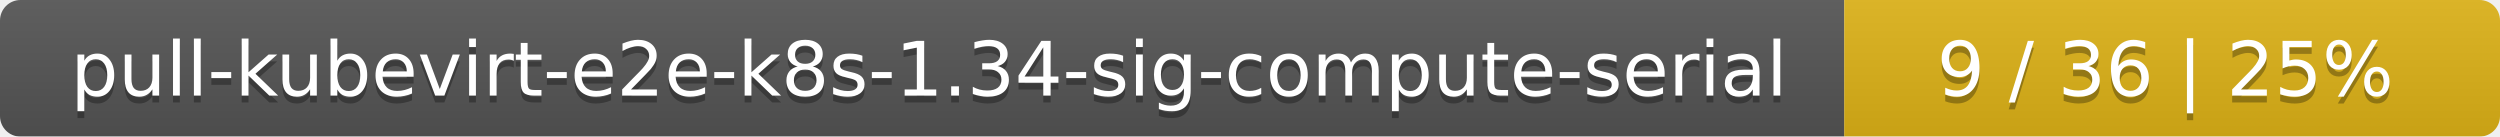
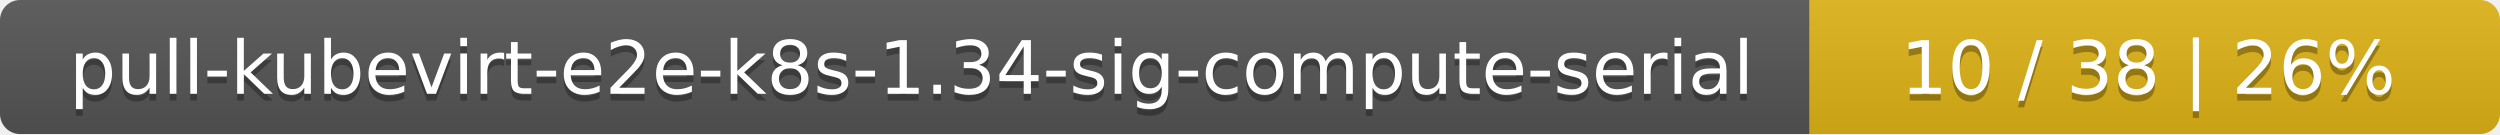
- <svg xmlns="http://www.w3.org/2000/svg" width="366" height="20">
+ <svg xmlns="http://www.w3.org/2000/svg" width="373" height="20">
  <linearGradient id="smooth" x2="0" y2="100%">
    <stop offset="0" stop-color="#bbb" stop-opacity=".1" />
    <stop offset="1" stop-opacity=".1" />
  </linearGradient>
  <mask id="round">
-     <rect width="366" height="20" rx="3" fill="#fff" />
+     <rect width="373" height="20" rx="3" fill="#fff" />
  </mask>
  <g mask="url(#round)">
    <rect width="270" height="20" fill="#555" />
-     <rect x="270" width="96" height="20" fill="#dfb317" />
-     <rect width="366" height="20" fill="url(#smooth)" />
+     <rect x="270" width="103" height="20" fill="#dfb317" />
+     <rect width="373" height="20" fill="url(#smooth)" />
  </g>
  <g fill="#fff" text-anchor="middle" font-family="DejaVu Sans,Verdana,Geneva,sans-serif" font-size="11">
    <text x="136" y="15" fill="#010101" fill-opacity=".3">pull-kubevirt-e2e-k8s-1.34-sig-compute-serial</text>
    <text x="136" y="14">pull-kubevirt-e2e-k8s-1.34-sig-compute-serial</text>
-     <text x="317" y="15" fill="#010101" fill-opacity=".3">9 / 36    |    25%</text>
-     <text x="317" y="14">9 / 36    |    25%</text>
+     <text x="320.5" y="15" fill="#010101" fill-opacity=".3">10 / 38    |    26%</text>
+     <text x="320.5" y="14">10 / 38    |    26%</text>
  </g>
</svg>
